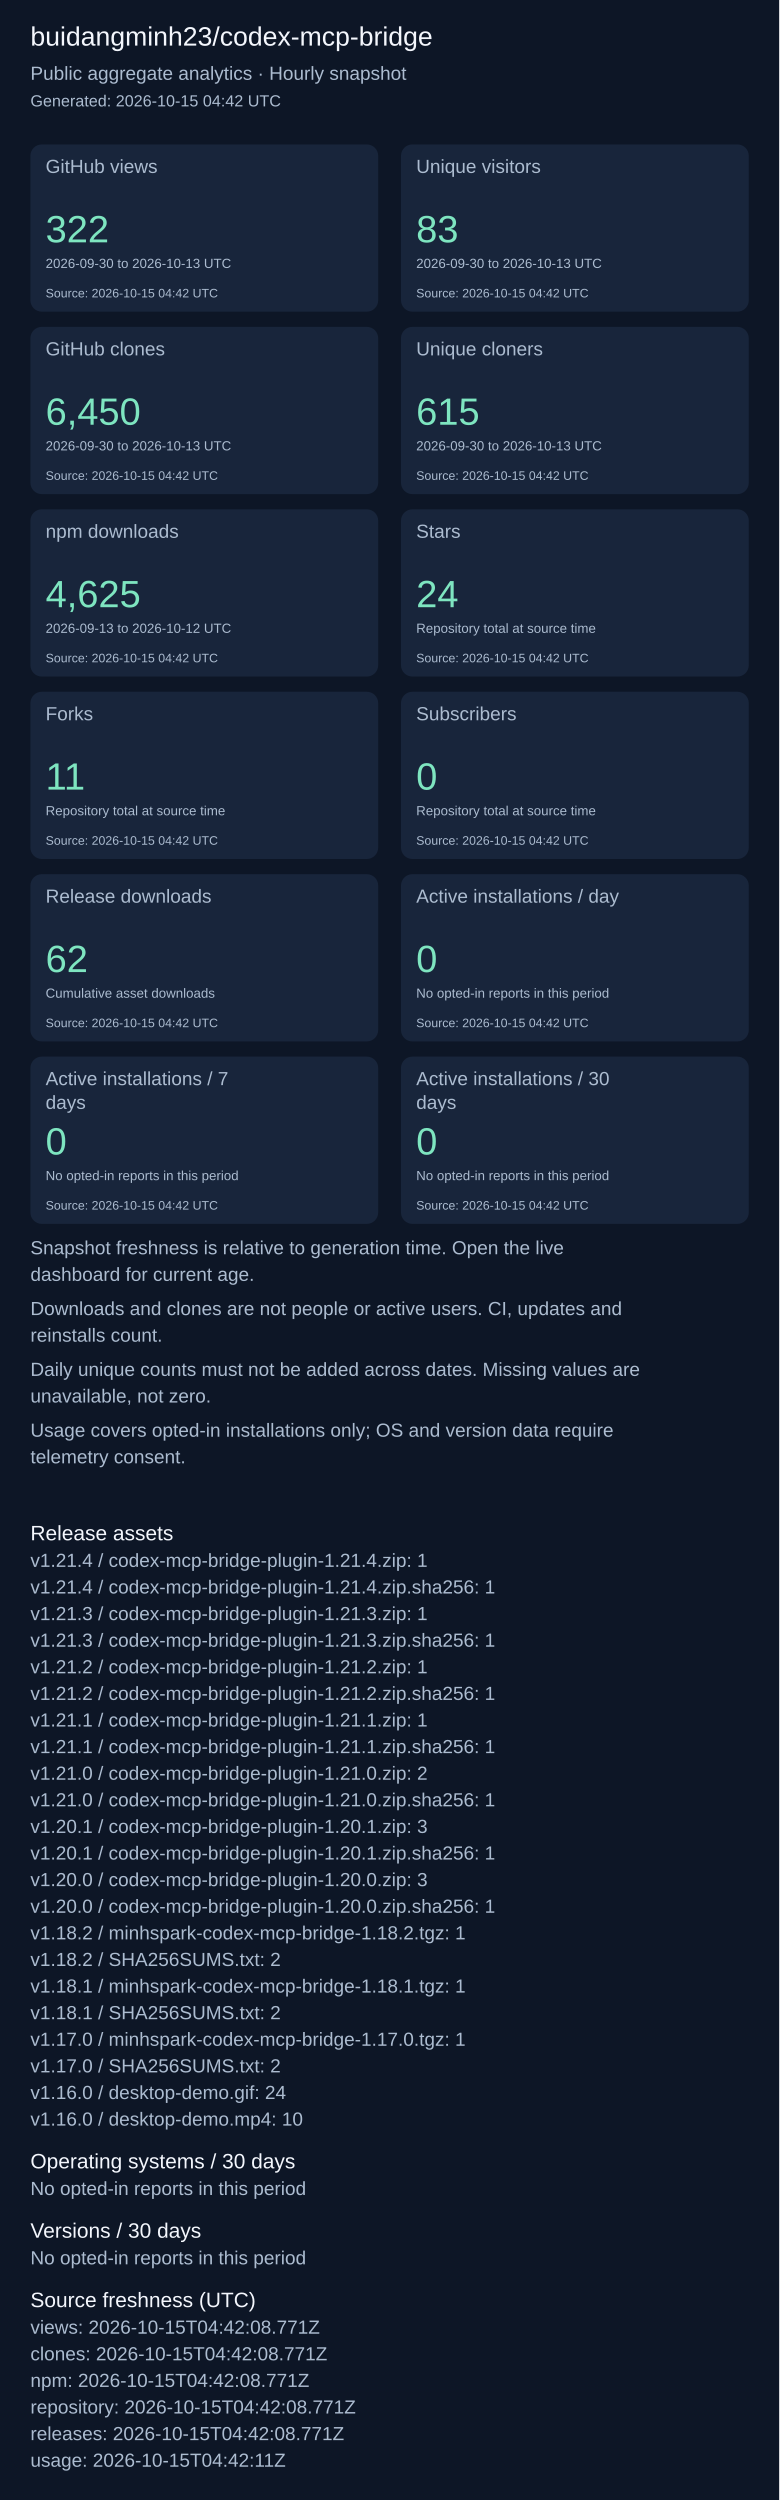
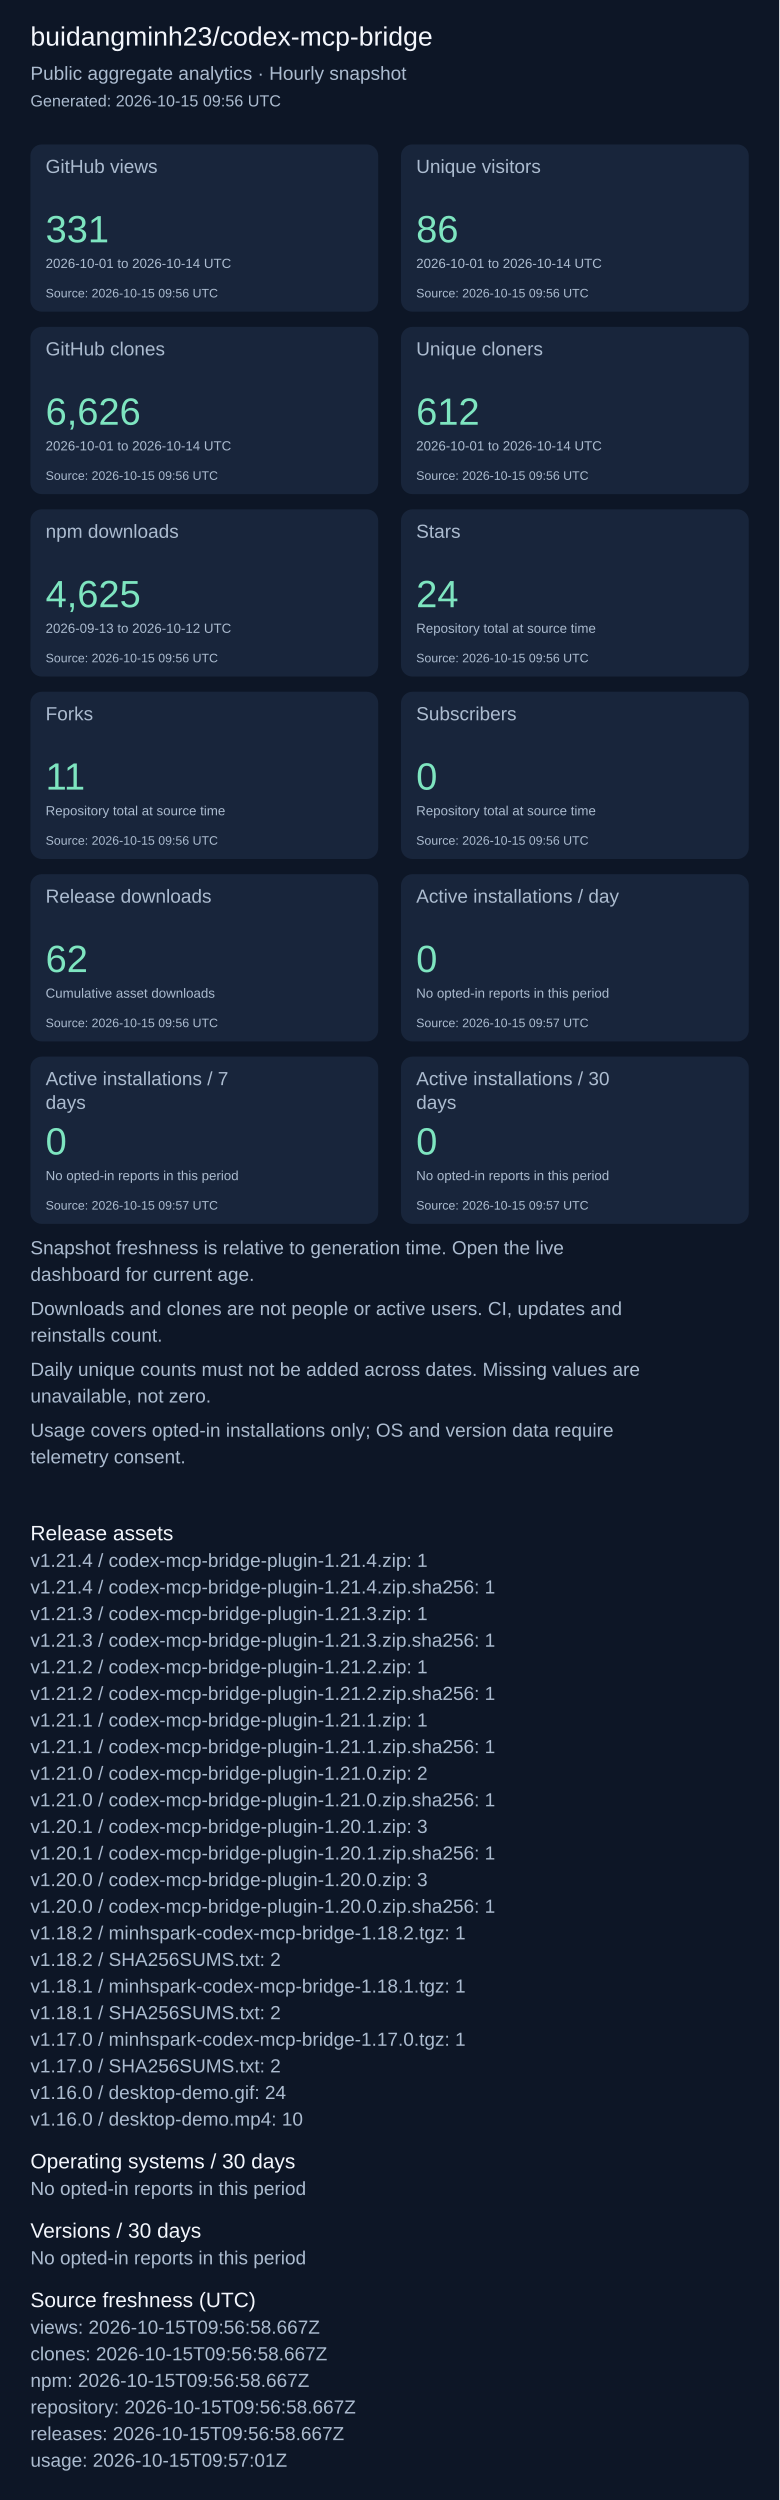
<svg xmlns="http://www.w3.org/2000/svg" width="820" height="2631" viewBox="0 0 820 2631" role="img" aria-label="Repository aggregate analytics">
  <rect width="100%" height="100%" fill="#0d1626" />
  <g font-family="Arial, sans-serif">
    <text x="32" y="48" font-size="28" fill="#f4f7fd">buidangminh23/codex-mcp-bridge</text>
    <text x="32" y="84" font-size="20" fill="#acbcd0">Public aggregate analytics · Hourly snapshot</text>
-     <text x="32" y="112" font-size="17" fill="#acbcd0">Generated: 2026-10-15 04:42 UTC</text>
+     <text x="32" y="112" font-size="17" fill="#acbcd0">Generated: 2026-10-15 09:56 UTC</text>
    <rect x="32" y="152" width="366" height="176" rx="12" fill="#18253b" />
    <text x="48" y="182" font-size="20" fill="#acbcd0">GitHub views</text>
-     <text x="48" y="255" font-size="40" fill="#7ee5c0">322</text>
-     <text x="48" y="282" font-size="14" fill="#acbcd0">2026-09-30 to 2026-10-13 UTC</text>
-     <text x="48" y="313" font-size="13" fill="#acbcd0">Source: 2026-10-15 04:42 UTC</text>
+     <text x="48" y="255" font-size="40" fill="#7ee5c0">331</text>
+     <text x="48" y="282" font-size="14" fill="#acbcd0">2026-10-01 to 2026-10-14 UTC</text>
+     <text x="48" y="313" font-size="13" fill="#acbcd0">Source: 2026-10-15 09:56 UTC</text>
    <rect x="422" y="152" width="366" height="176" rx="12" fill="#18253b" />
    <text x="438" y="182" font-size="20" fill="#acbcd0">Unique visitors</text>
-     <text x="438" y="255" font-size="40" fill="#7ee5c0">83</text>
-     <text x="438" y="282" font-size="14" fill="#acbcd0">2026-09-30 to 2026-10-13 UTC</text>
-     <text x="438" y="313" font-size="13" fill="#acbcd0">Source: 2026-10-15 04:42 UTC</text>
+     <text x="438" y="255" font-size="40" fill="#7ee5c0">86</text>
+     <text x="438" y="282" font-size="14" fill="#acbcd0">2026-10-01 to 2026-10-14 UTC</text>
+     <text x="438" y="313" font-size="13" fill="#acbcd0">Source: 2026-10-15 09:56 UTC</text>
    <rect x="32" y="344" width="366" height="176" rx="12" fill="#18253b" />
    <text x="48" y="374" font-size="20" fill="#acbcd0">GitHub clones</text>
-     <text x="48" y="447" font-size="40" fill="#7ee5c0">6,450</text>
-     <text x="48" y="474" font-size="14" fill="#acbcd0">2026-09-30 to 2026-10-13 UTC</text>
-     <text x="48" y="505" font-size="13" fill="#acbcd0">Source: 2026-10-15 04:42 UTC</text>
+     <text x="48" y="447" font-size="40" fill="#7ee5c0">6,626</text>
+     <text x="48" y="474" font-size="14" fill="#acbcd0">2026-10-01 to 2026-10-14 UTC</text>
+     <text x="48" y="505" font-size="13" fill="#acbcd0">Source: 2026-10-15 09:56 UTC</text>
    <rect x="422" y="344" width="366" height="176" rx="12" fill="#18253b" />
    <text x="438" y="374" font-size="20" fill="#acbcd0">Unique cloners</text>
-     <text x="438" y="447" font-size="40" fill="#7ee5c0">615</text>
-     <text x="438" y="474" font-size="14" fill="#acbcd0">2026-09-30 to 2026-10-13 UTC</text>
-     <text x="438" y="505" font-size="13" fill="#acbcd0">Source: 2026-10-15 04:42 UTC</text>
+     <text x="438" y="447" font-size="40" fill="#7ee5c0">612</text>
+     <text x="438" y="474" font-size="14" fill="#acbcd0">2026-10-01 to 2026-10-14 UTC</text>
+     <text x="438" y="505" font-size="13" fill="#acbcd0">Source: 2026-10-15 09:56 UTC</text>
    <rect x="32" y="536" width="366" height="176" rx="12" fill="#18253b" />
    <text x="48" y="566" font-size="20" fill="#acbcd0">npm downloads</text>
    <text x="48" y="639" font-size="40" fill="#7ee5c0">4,625</text>
    <text x="48" y="666" font-size="14" fill="#acbcd0">2026-09-13 to 2026-10-12 UTC</text>
-     <text x="48" y="697" font-size="13" fill="#acbcd0">Source: 2026-10-15 04:42 UTC</text>
+     <text x="48" y="697" font-size="13" fill="#acbcd0">Source: 2026-10-15 09:56 UTC</text>
    <rect x="422" y="536" width="366" height="176" rx="12" fill="#18253b" />
    <text x="438" y="566" font-size="20" fill="#acbcd0">Stars</text>
    <text x="438" y="639" font-size="40" fill="#7ee5c0">24</text>
    <text x="438" y="666" font-size="14" fill="#acbcd0">Repository total at source time</text>
-     <text x="438" y="697" font-size="13" fill="#acbcd0">Source: 2026-10-15 04:42 UTC</text>
+     <text x="438" y="697" font-size="13" fill="#acbcd0">Source: 2026-10-15 09:56 UTC</text>
    <rect x="32" y="728" width="366" height="176" rx="12" fill="#18253b" />
    <text x="48" y="758" font-size="20" fill="#acbcd0">Forks</text>
    <text x="48" y="831" font-size="40" fill="#7ee5c0">11</text>
    <text x="48" y="858" font-size="14" fill="#acbcd0">Repository total at source time</text>
-     <text x="48" y="889" font-size="13" fill="#acbcd0">Source: 2026-10-15 04:42 UTC</text>
+     <text x="48" y="889" font-size="13" fill="#acbcd0">Source: 2026-10-15 09:56 UTC</text>
    <rect x="422" y="728" width="366" height="176" rx="12" fill="#18253b" />
    <text x="438" y="758" font-size="20" fill="#acbcd0">Subscribers</text>
    <text x="438" y="831" font-size="40" fill="#7ee5c0">0</text>
    <text x="438" y="858" font-size="14" fill="#acbcd0">Repository total at source time</text>
-     <text x="438" y="889" font-size="13" fill="#acbcd0">Source: 2026-10-15 04:42 UTC</text>
+     <text x="438" y="889" font-size="13" fill="#acbcd0">Source: 2026-10-15 09:56 UTC</text>
    <rect x="32" y="920" width="366" height="176" rx="12" fill="#18253b" />
    <text x="48" y="950" font-size="20" fill="#acbcd0">Release downloads</text>
    <text x="48" y="1023" font-size="40" fill="#7ee5c0">62</text>
    <text x="48" y="1050" font-size="14" fill="#acbcd0">Cumulative asset downloads</text>
-     <text x="48" y="1081" font-size="13" fill="#acbcd0">Source: 2026-10-15 04:42 UTC</text>
+     <text x="48" y="1081" font-size="13" fill="#acbcd0">Source: 2026-10-15 09:56 UTC</text>
    <rect x="422" y="920" width="366" height="176" rx="12" fill="#18253b" />
    <text x="438" y="950" font-size="20" fill="#acbcd0">Active installations / day</text>
    <text x="438" y="1023" font-size="40" fill="#7ee5c0">0</text>
    <text x="438" y="1050" font-size="14" fill="#acbcd0">No opted-in reports in this period</text>
-     <text x="438" y="1081" font-size="13" fill="#acbcd0">Source: 2026-10-15 04:42 UTC</text>
+     <text x="438" y="1081" font-size="13" fill="#acbcd0">Source: 2026-10-15 09:57 UTC</text>
    <rect x="32" y="1112" width="366" height="176" rx="12" fill="#18253b" />
    <text x="48" y="1142" font-size="20" fill="#acbcd0">Active installations / 7</text>
    <text x="48" y="1167" font-size="20" fill="#acbcd0">days</text>
    <text x="48" y="1215" font-size="40" fill="#7ee5c0">0</text>
    <text x="48" y="1242" font-size="14" fill="#acbcd0">No opted-in reports in this period</text>
-     <text x="48" y="1273" font-size="13" fill="#acbcd0">Source: 2026-10-15 04:42 UTC</text>
+     <text x="48" y="1273" font-size="13" fill="#acbcd0">Source: 2026-10-15 09:57 UTC</text>
    <rect x="422" y="1112" width="366" height="176" rx="12" fill="#18253b" />
    <text x="438" y="1142" font-size="20" fill="#acbcd0">Active installations / 30</text>
    <text x="438" y="1167" font-size="20" fill="#acbcd0">days</text>
    <text x="438" y="1215" font-size="40" fill="#7ee5c0">0</text>
    <text x="438" y="1242" font-size="14" fill="#acbcd0">No opted-in reports in this period</text>
-     <text x="438" y="1273" font-size="13" fill="#acbcd0">Source: 2026-10-15 04:42 UTC</text>
+     <text x="438" y="1273" font-size="13" fill="#acbcd0">Source: 2026-10-15 09:57 UTC</text>
    <text x="32" y="1320" font-size="20" fill="#acbcd0">Snapshot freshness is relative to generation time. Open the live</text>
    <text x="32" y="1348" font-size="20" fill="#acbcd0">dashboard for current age.</text>
    <text x="32" y="1384" font-size="20" fill="#acbcd0">Downloads and clones are not people or active users. CI, updates and</text>
    <text x="32" y="1412" font-size="20" fill="#acbcd0">reinstalls count.</text>
    <text x="32" y="1448" font-size="20" fill="#acbcd0">Daily unique counts must not be added across dates. Missing values are</text>
    <text x="32" y="1476" font-size="20" fill="#acbcd0">unavailable, not zero.</text>
    <text x="32" y="1512" font-size="20" fill="#acbcd0">Usage covers opted-in installations only; OS and version data require</text>
    <text x="32" y="1540" font-size="20" fill="#acbcd0">telemetry consent.</text>
    <text x="32" y="1621" font-size="22" fill="#f4f7fd">Release assets</text>
    <text x="32" y="1649" font-size="20" fill="#acbcd0">v1.21.4 / codex-mcp-bridge-plugin-1.21.4.zip: 1</text>
    <text x="32" y="1677" font-size="20" fill="#acbcd0">v1.21.4 / codex-mcp-bridge-plugin-1.21.4.zip.sha256: 1</text>
    <text x="32" y="1705" font-size="20" fill="#acbcd0">v1.21.3 / codex-mcp-bridge-plugin-1.21.3.zip: 1</text>
    <text x="32" y="1733" font-size="20" fill="#acbcd0">v1.21.3 / codex-mcp-bridge-plugin-1.21.3.zip.sha256: 1</text>
    <text x="32" y="1761" font-size="20" fill="#acbcd0">v1.21.2 / codex-mcp-bridge-plugin-1.21.2.zip: 1</text>
    <text x="32" y="1789" font-size="20" fill="#acbcd0">v1.21.2 / codex-mcp-bridge-plugin-1.21.2.zip.sha256: 1</text>
    <text x="32" y="1817" font-size="20" fill="#acbcd0">v1.21.1 / codex-mcp-bridge-plugin-1.21.1.zip: 1</text>
    <text x="32" y="1845" font-size="20" fill="#acbcd0">v1.21.1 / codex-mcp-bridge-plugin-1.21.1.zip.sha256: 1</text>
    <text x="32" y="1873" font-size="20" fill="#acbcd0">v1.21.0 / codex-mcp-bridge-plugin-1.21.0.zip: 2</text>
    <text x="32" y="1901" font-size="20" fill="#acbcd0">v1.21.0 / codex-mcp-bridge-plugin-1.21.0.zip.sha256: 1</text>
    <text x="32" y="1929" font-size="20" fill="#acbcd0">v1.20.1 / codex-mcp-bridge-plugin-1.20.1.zip: 3</text>
    <text x="32" y="1957" font-size="20" fill="#acbcd0">v1.20.1 / codex-mcp-bridge-plugin-1.20.1.zip.sha256: 1</text>
    <text x="32" y="1985" font-size="20" fill="#acbcd0">v1.20.0 / codex-mcp-bridge-plugin-1.20.0.zip: 3</text>
    <text x="32" y="2013" font-size="20" fill="#acbcd0">v1.20.0 / codex-mcp-bridge-plugin-1.20.0.zip.sha256: 1</text>
    <text x="32" y="2041" font-size="20" fill="#acbcd0">v1.18.2 / minhspark-codex-mcp-bridge-1.18.2.tgz: 1</text>
    <text x="32" y="2069" font-size="20" fill="#acbcd0">v1.18.2 / SHA256SUMS.txt: 2</text>
    <text x="32" y="2097" font-size="20" fill="#acbcd0">v1.18.1 / minhspark-codex-mcp-bridge-1.18.1.tgz: 1</text>
    <text x="32" y="2125" font-size="20" fill="#acbcd0">v1.18.1 / SHA256SUMS.txt: 2</text>
    <text x="32" y="2153" font-size="20" fill="#acbcd0">v1.17.0 / minhspark-codex-mcp-bridge-1.17.0.tgz: 1</text>
    <text x="32" y="2181" font-size="20" fill="#acbcd0">v1.17.0 / SHA256SUMS.txt: 2</text>
    <text x="32" y="2209" font-size="20" fill="#acbcd0">v1.16.0 / desktop-demo.gif: 24</text>
    <text x="32" y="2237" font-size="20" fill="#acbcd0">v1.16.0 / desktop-demo.mp4: 10</text>
    <text x="32" y="2282" font-size="22" fill="#f4f7fd">Operating systems / 30 days</text>
    <text x="32" y="2310" font-size="20" fill="#acbcd0">No opted-in reports in this period</text>
    <text x="32" y="2355" font-size="22" fill="#f4f7fd">Versions / 30 days</text>
    <text x="32" y="2383" font-size="20" fill="#acbcd0">No opted-in reports in this period</text>
    <text x="32" y="2428" font-size="22" fill="#f4f7fd">Source freshness (UTC)</text>
-     <text x="32" y="2456" font-size="20" fill="#acbcd0">views: 2026-10-15T04:42:08.771Z</text>
-     <text x="32" y="2484" font-size="20" fill="#acbcd0">clones: 2026-10-15T04:42:08.771Z</text>
-     <text x="32" y="2512" font-size="20" fill="#acbcd0">npm: 2026-10-15T04:42:08.771Z</text>
-     <text x="32" y="2540" font-size="20" fill="#acbcd0">repository: 2026-10-15T04:42:08.771Z</text>
-     <text x="32" y="2568" font-size="20" fill="#acbcd0">releases: 2026-10-15T04:42:08.771Z</text>
-     <text x="32" y="2596" font-size="20" fill="#acbcd0">usage: 2026-10-15T04:42:11Z</text>
+     <text x="32" y="2456" font-size="20" fill="#acbcd0">views: 2026-10-15T09:56:58.667Z</text>
+     <text x="32" y="2484" font-size="20" fill="#acbcd0">clones: 2026-10-15T09:56:58.667Z</text>
+     <text x="32" y="2512" font-size="20" fill="#acbcd0">npm: 2026-10-15T09:56:58.667Z</text>
+     <text x="32" y="2540" font-size="20" fill="#acbcd0">repository: 2026-10-15T09:56:58.667Z</text>
+     <text x="32" y="2568" font-size="20" fill="#acbcd0">releases: 2026-10-15T09:56:58.667Z</text>
+     <text x="32" y="2596" font-size="20" fill="#acbcd0">usage: 2026-10-15T09:57:01Z</text>
  </g>
</svg>
